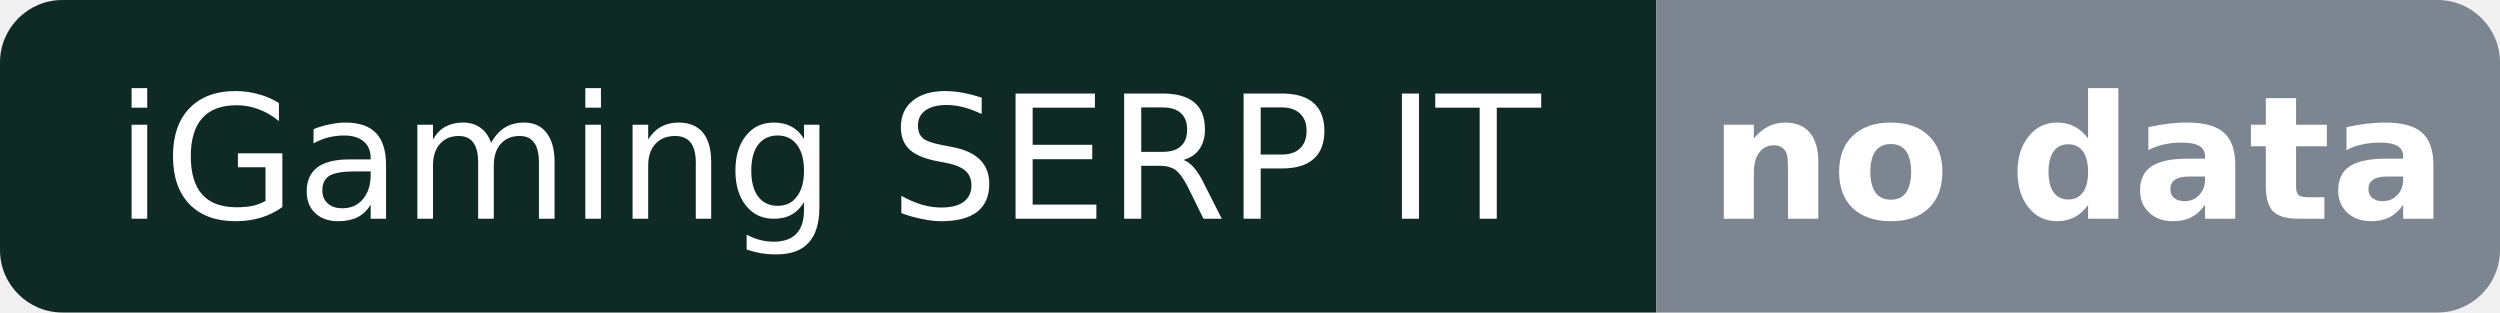
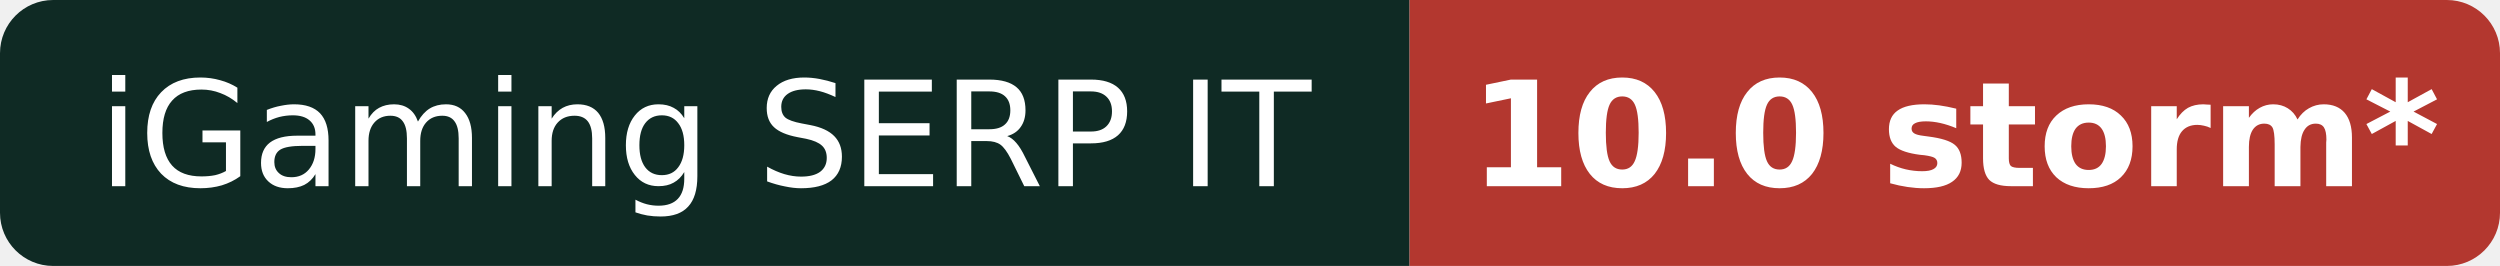
- <svg xmlns="http://www.w3.org/2000/svg" width="160" height="20" role="img" aria-label="iGaming SERP IT: no data">
+ <svg xmlns="http://www.w3.org/2000/svg" width="188" height="20" role="img" aria-label="iGaming SERP IT: 10.0 storm* (provisional)">
  <clipPath id="r">
-     <rect width="160" height="20" rx="4" />
+     <rect width="188" height="20" rx="4" />
  </clipPath>
  <g clip-path="url(#r)">
    <rect width="106" height="20" fill="#0f2a24" />
-     <rect x="106" width="54" height="20" fill="#7c8590" />
+     <rect x="106" width="82" height="20" fill="#b3372f" />
  </g>
  <g fill="#fff" font-family="Verdana,DejaVu Sans,Geneva,sans-serif" font-size="11" text-anchor="middle">
    <text x="53.0" y="14">iGaming SERP IT</text>
-     <text x="133.0" y="14" font-weight="bold">no data</text>
+     <text x="147.0" y="14" font-weight="bold">10.0 storm*</text>
  </g>
</svg>
